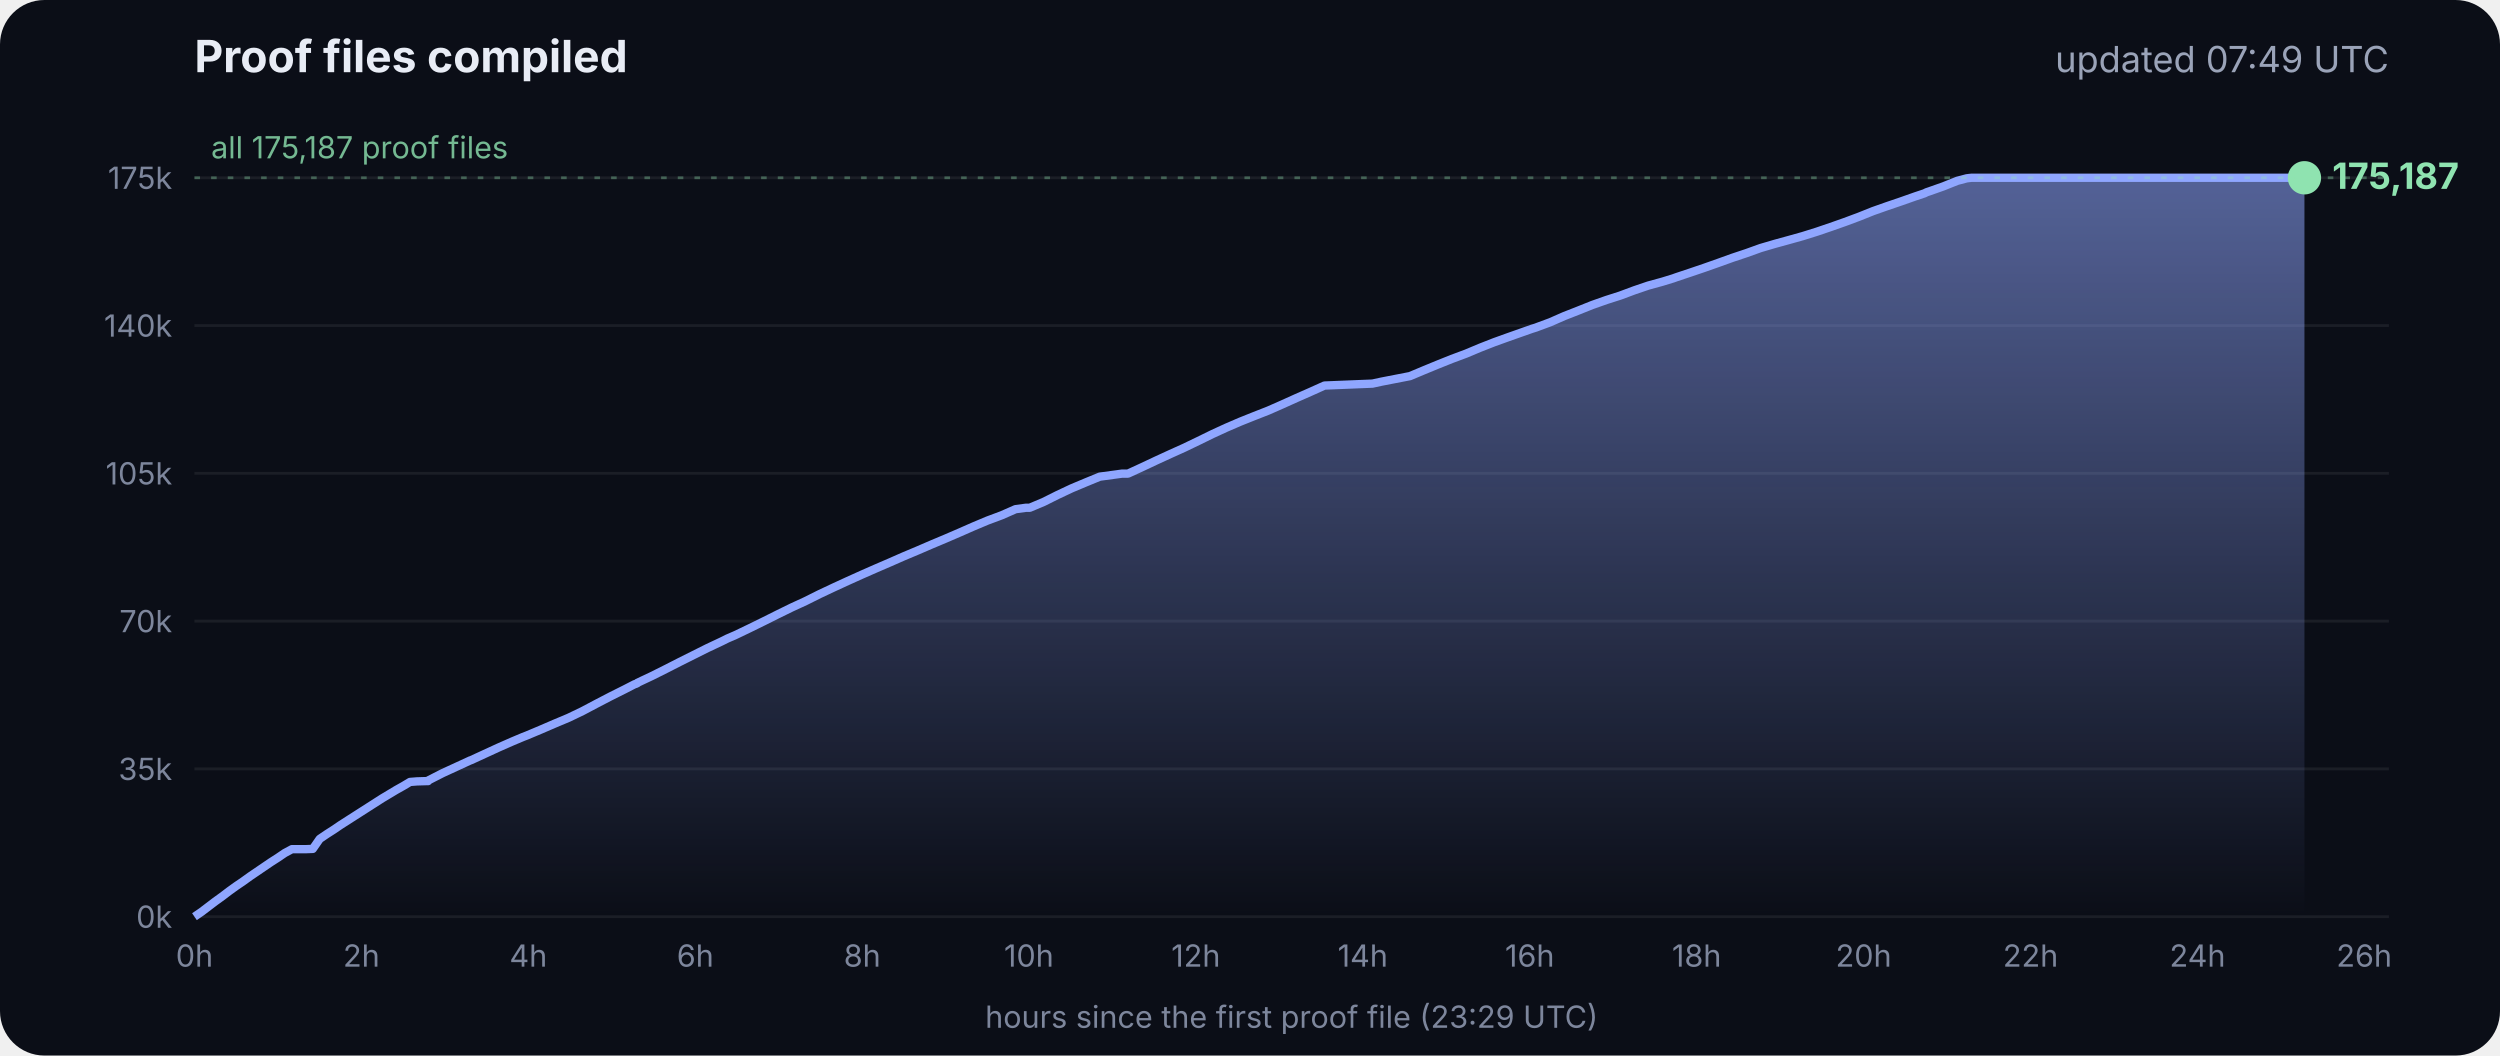
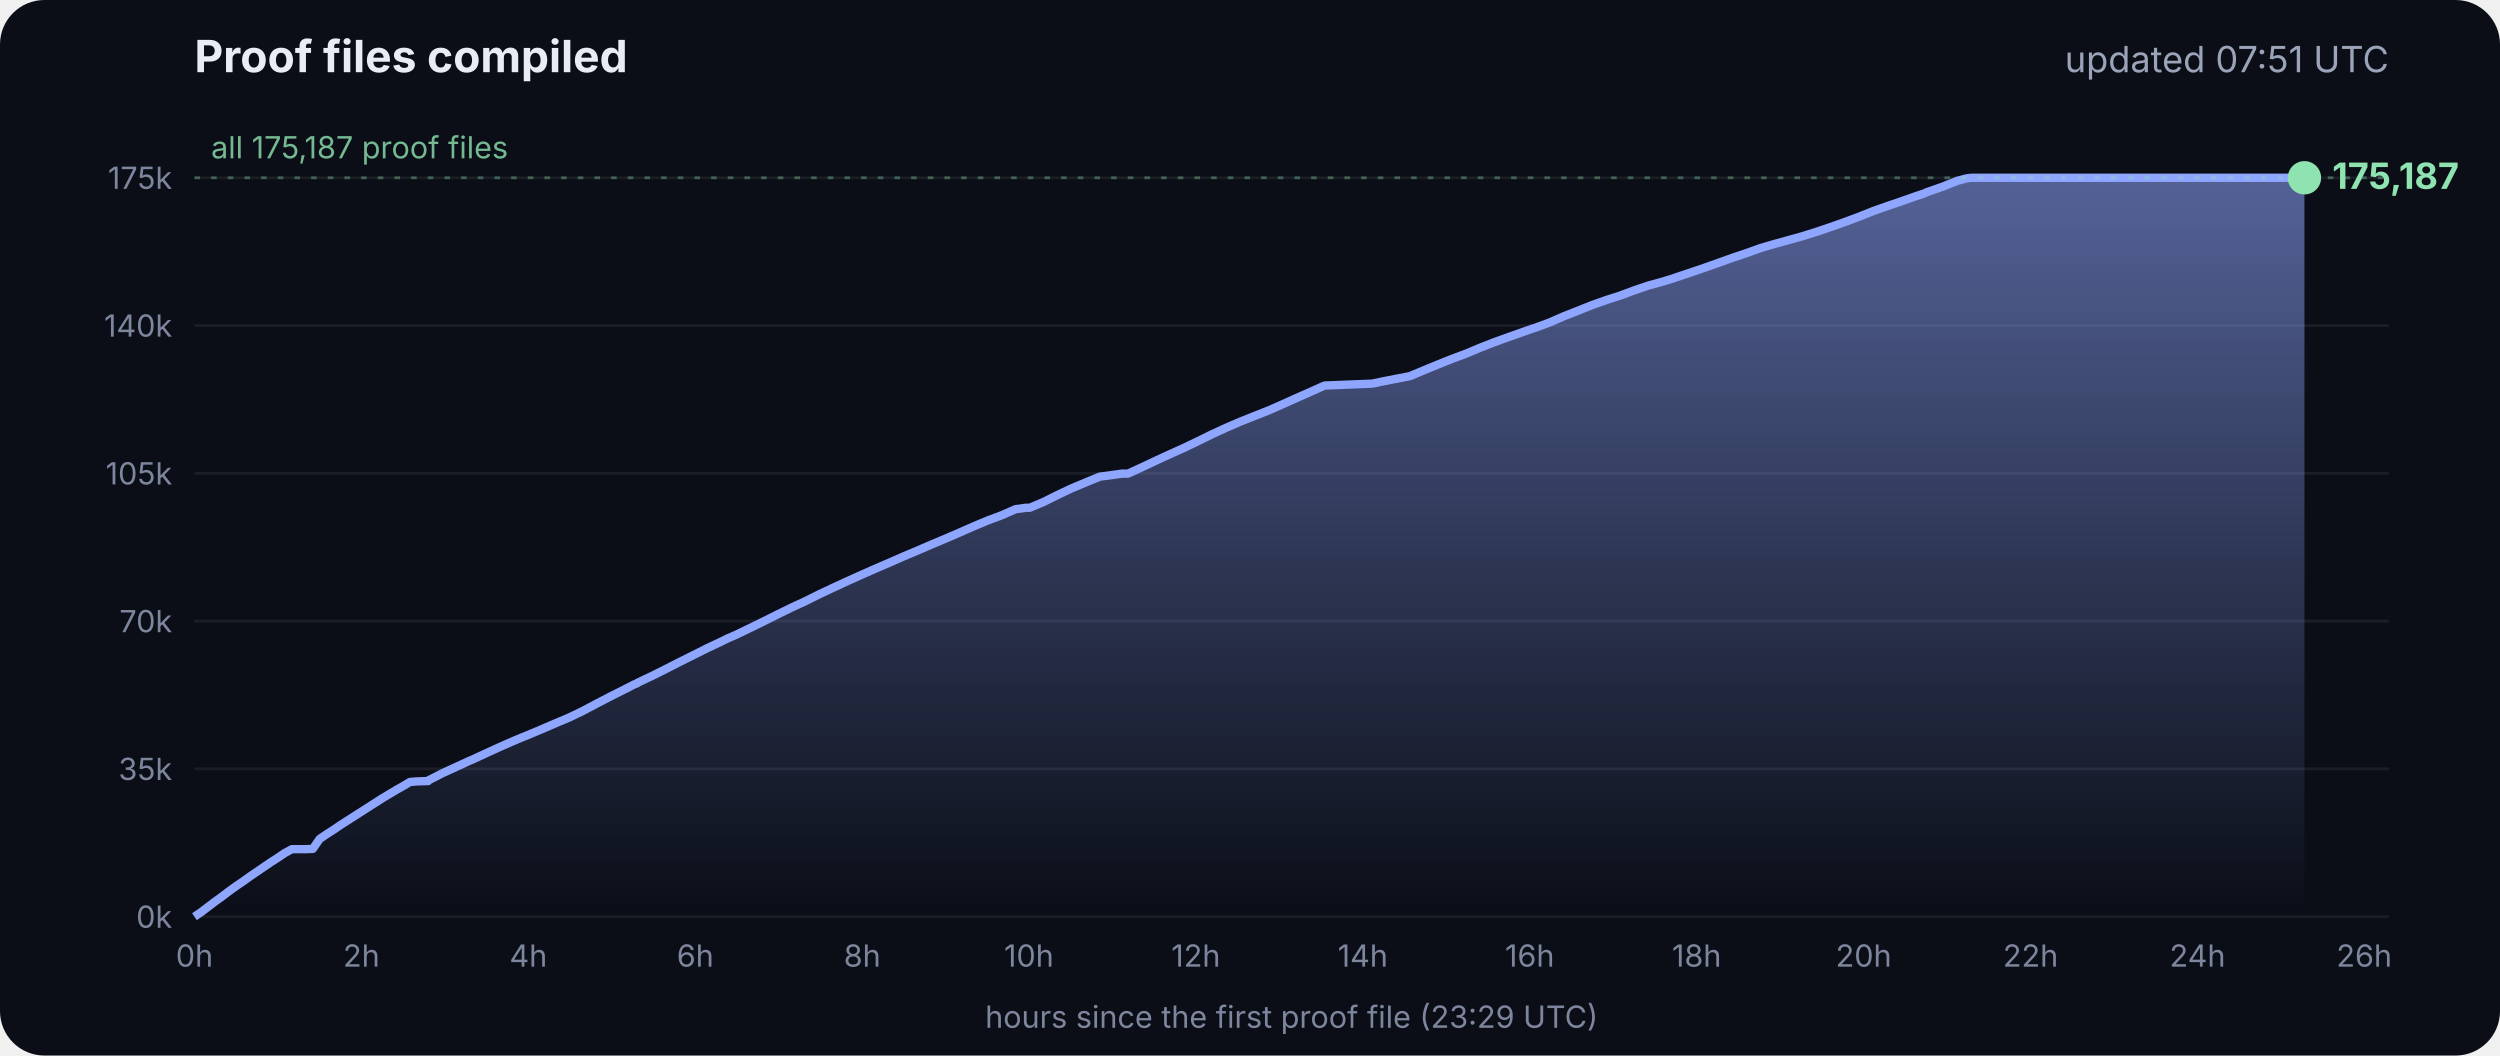
<svg xmlns="http://www.w3.org/2000/svg" viewBox="0 0 900 380" font-family="Inter, -apple-system, Segoe UI, sans-serif">
  <defs>
    <linearGradient id="g" x1="0" y1="0" x2="0" y2="1">
      <stop offset="0" stop-color="#8fa6ff" stop-opacity=".55" />
      <stop offset="1" stop-color="#8fa6ff" stop-opacity="0" />
    </linearGradient>
  </defs>
  <rect width="900" height="380" rx="16" fill="#0b0e17" />
  <text x="70" y="26" fill="#e8ecf5" font-size="16" font-weight="700">Proof files compiled</text>
-   <text x="860" y="26" fill="#9aa3b8" font-size="13" text-anchor="end">updated 07:49 UTC</text>
+   <text x="860" y="26" fill="#9aa3b8" font-size="13" text-anchor="end">updated 07:51 UTC</text>
  <line x1="70" x2="860" y1="330.0" y2="330.0" stroke="#ffffff" stroke-opacity=".07" />
  <text x="62" y="334.0" fill="#7d869c" font-size="11" text-anchor="end">0k</text>
  <line x1="70" x2="860" y1="276.8" y2="276.8" stroke="#ffffff" stroke-opacity=".07" />
  <text x="62" y="280.8" fill="#7d869c" font-size="11" text-anchor="end">35k</text>
  <line x1="70" x2="860" y1="223.6" y2="223.6" stroke="#ffffff" stroke-opacity=".07" />
  <text x="62" y="227.6" fill="#7d869c" font-size="11" text-anchor="end">70k</text>
  <line x1="70" x2="860" y1="170.4" y2="170.4" stroke="#ffffff" stroke-opacity=".07" />
  <text x="62" y="174.4" fill="#7d869c" font-size="11" text-anchor="end">105k</text>
  <line x1="70" x2="860" y1="117.2" y2="117.2" stroke="#ffffff" stroke-opacity=".07" />
  <text x="62" y="121.2" fill="#7d869c" font-size="11" text-anchor="end">140k</text>
  <line x1="70" x2="860" y1="64.0" y2="64.0" stroke="#ffffff" stroke-opacity=".07" />
  <text x="62" y="68.0" fill="#7d869c" font-size="11" text-anchor="end">175k</text>
  <text x="70.0" y="348" fill="#7d869c" font-size="11" text-anchor="middle">0h</text>
  <text x="130.1" y="348" fill="#7d869c" font-size="11" text-anchor="middle">2h</text>
  <text x="190.2" y="348" fill="#7d869c" font-size="11" text-anchor="middle">4h</text>
  <text x="250.3" y="348" fill="#7d869c" font-size="11" text-anchor="middle">6h</text>
  <text x="310.4" y="348" fill="#7d869c" font-size="11" text-anchor="middle">8h</text>
  <text x="370.4" y="348" fill="#7d869c" font-size="11" text-anchor="middle">10h</text>
  <text x="430.5" y="348" fill="#7d869c" font-size="11" text-anchor="middle">12h</text>
  <text x="490.6" y="348" fill="#7d869c" font-size="11" text-anchor="middle">14h</text>
  <text x="550.7" y="348" fill="#7d869c" font-size="11" text-anchor="middle">16h</text>
  <text x="610.8" y="348" fill="#7d869c" font-size="11" text-anchor="middle">18h</text>
  <text x="670.9" y="348" fill="#7d869c" font-size="11" text-anchor="middle">20h</text>
  <text x="731.0" y="348" fill="#7d869c" font-size="11" text-anchor="middle">22h</text>
  <text x="791.1" y="348" fill="#7d869c" font-size="11" text-anchor="middle">24h</text>
  <text x="851.1" y="348" fill="#7d869c" font-size="11" text-anchor="middle">26h</text>
  <polygon points="70.0,330.0 70.0,330.0 72.5,328.3 75.0,326.4 77.5,324.5 80.0,322.7 82.5,320.8 85.0,319.0 87.5,317.3 90.0,315.5 92.5,313.8 95.0,312.1 97.5,310.4 100.0,308.8 102.5,307.1 105.1,305.7 107.6,305.7 110.1,305.7 112.6,305.6 115.1,302.0 117.6,300.3 120.1,298.7 122.6,297.0 125.1,295.4 127.6,293.8 130.1,292.2 132.6,290.6 135.1,289.0 137.6,287.4 140.1,285.9 142.6,284.4 145.1,283.0 147.6,281.5 150.1,281.3 153.5,281.2 153.7,281.2 154.1,281.2 154.3,280.9 159.4,278.3 164.4,276.0 169.4,273.7 169.5,273.7 174.5,271.4 179.5,269.1 184.5,266.9 188.3,265.3 189.6,264.8 194.6,262.7 199.7,260.5 204.7,258.4 209.7,256.0 214.8,253.3 219.8,250.7 224.8,248.2 228.5,246.3 228.9,246.2 229.5,245.9 229.5,245.8 234.6,243.4 239.6,240.9 244.7,238.3 249.7,235.8 254.7,233.3 259.8,230.9 261.8,229.9 264.8,228.6 269.8,226.2 274.9,223.7 279.9,221.2 285.0,218.7 290.0,216.4 295.0,213.9 300.1,211.5 305.1,209.2 310.2,206.9 315.2,204.7 320.3,202.5 325.3,200.3 330.3,198.2 335.4,196.0 340.4,193.9 345.5,191.7 350.5,189.5 355.5,187.4 360.6,185.5 365.6,183.3 369.3,182.8 370.7,182.8 375.7,180.7 380.7,178.2 385.8,175.8 390.8,173.7 395.9,171.6 404.0,170.5 406.1,170.5 411.1,168.2 416.2,165.8 421.2,163.5 426.3,161.2 431.3,158.8 436.4,156.3 441.4,154.0 446.5,151.8 451.5,149.8 456.6,147.8 461.6,145.6 466.7,143.3 471.7,141.1 476.8,138.8 494.1,138.1 497.3,137.4 507.6,135.4 512.6,133.3 517.7,131.2 522.7,129.2 527.8,127.3 532.8,125.2 537.9,123.2 542.9,121.4 548.0,119.6 551.4,118.4 553.0,117.9 553.5,117.7 558.1,116.0 563.1,113.8 568.2,111.8 573.2,109.8 578.3,108.0 583.3,106.4 588.4,104.5 593.4,102.8 598.5,101.4 602.4,100.2 603.5,99.8 608.6,98.1 613.6,96.4 618.7,94.6 623.7,92.8 628.8,91.1 633.8,89.3 635.5,88.8 638.9,87.8 644.0,86.4 649.0,85.0 654.1,83.4 659.1,81.7 664.2,79.9 669.3,78.0 674.3,76.0 679.4,74.2 684.4,72.5 689.5,70.7 692.8,69.6 693.6,69.2 694.5,68.9 699.6,67.1 704.6,65.1 708.0,64.2 708.8,64.1 709.7,64.0 713.4,64.0 715.2,64.0 718.5,64.0 723.5,64.0 728.6,64.0 733.7,64.0 738.7,64.0 743.7,64.0 748.8,64.0 753.9,64.0 758.9,64.0 764.0,64.0 769.0,64.0 774.1,64.0 779.1,64.0 784.2,64.0 789.2,64.0 794.3,64.0 797.0,64.0 798.2,64.0 799.3,64.0 804.4,64.0 809.4,64.0 814.5,64.0 818.9,64.0 819.1,64.0 819.5,64.0 822.0,64.0 824.6,64.0 826.0,64.0 826.0,64.0 826.4,64.0 828.9,64.0 829.2,64.0 829.6,64.0 829.6,330.0" fill="url(#g)" />
  <polyline points="70.0,330.0 72.5,328.3 75.0,326.4 77.5,324.5 80.0,322.7 82.5,320.8 85.0,319.0 87.5,317.3 90.0,315.5 92.5,313.8 95.0,312.1 97.5,310.4 100.0,308.8 102.5,307.1 105.1,305.7 107.6,305.7 110.1,305.7 112.6,305.6 115.1,302.0 117.6,300.3 120.1,298.7 122.6,297.0 125.1,295.4 127.6,293.8 130.1,292.2 132.6,290.6 135.1,289.0 137.6,287.4 140.1,285.9 142.6,284.4 145.1,283.0 147.6,281.5 150.1,281.3 153.5,281.2 153.7,281.2 154.1,281.2 154.3,280.9 159.4,278.3 164.4,276.0 169.4,273.7 169.5,273.7 174.5,271.4 179.5,269.1 184.5,266.9 188.3,265.3 189.6,264.8 194.6,262.7 199.7,260.5 204.7,258.4 209.7,256.0 214.8,253.3 219.8,250.7 224.8,248.2 228.5,246.3 228.9,246.2 229.5,245.9 229.5,245.8 234.6,243.4 239.6,240.9 244.7,238.3 249.7,235.8 254.7,233.3 259.8,230.9 261.8,229.9 264.8,228.6 269.8,226.2 274.9,223.7 279.9,221.2 285.0,218.7 290.0,216.4 295.0,213.9 300.1,211.5 305.1,209.2 310.2,206.9 315.2,204.7 320.3,202.5 325.3,200.3 330.3,198.2 335.4,196.0 340.4,193.9 345.5,191.7 350.5,189.5 355.5,187.4 360.6,185.5 365.6,183.3 369.3,182.8 370.7,182.8 375.7,180.7 380.7,178.2 385.8,175.8 390.8,173.7 395.9,171.6 404.0,170.5 406.1,170.5 411.1,168.2 416.2,165.8 421.2,163.5 426.3,161.2 431.3,158.8 436.4,156.3 441.4,154.0 446.5,151.8 451.5,149.8 456.6,147.8 461.6,145.6 466.7,143.3 471.7,141.1 476.8,138.8 494.1,138.1 497.3,137.4 507.6,135.4 512.6,133.3 517.7,131.2 522.7,129.2 527.8,127.3 532.8,125.2 537.9,123.2 542.9,121.4 548.0,119.6 551.4,118.4 553.0,117.9 553.5,117.7 558.1,116.0 563.1,113.8 568.2,111.8 573.2,109.8 578.3,108.0 583.3,106.4 588.4,104.5 593.4,102.8 598.5,101.4 602.4,100.2 603.5,99.8 608.6,98.1 613.6,96.4 618.7,94.6 623.7,92.8 628.8,91.1 633.8,89.3 635.5,88.8 638.9,87.8 644.0,86.4 649.0,85.0 654.1,83.4 659.1,81.7 664.2,79.9 669.3,78.0 674.3,76.0 679.4,74.2 684.4,72.5 689.5,70.7 692.8,69.6 693.6,69.2 694.5,68.9 699.6,67.1 704.6,65.1 708.0,64.2 708.8,64.1 709.7,64.0 713.4,64.0 715.2,64.0 718.5,64.0 723.5,64.0 728.6,64.0 733.7,64.0 738.7,64.0 743.7,64.0 748.8,64.0 753.9,64.0 758.9,64.0 764.0,64.0 769.0,64.0 774.1,64.0 779.1,64.0 784.2,64.0 789.2,64.0 794.3,64.0 797.0,64.0 798.2,64.0 799.3,64.0 804.4,64.0 809.4,64.0 814.5,64.0 818.9,64.0 819.1,64.0 819.5,64.0 822.0,64.0 824.6,64.0 826.0,64.0 826.0,64.0 826.4,64.0 828.9,64.0 829.2,64.0 829.6,64.0" fill="none" stroke="#8fa6ff" stroke-width="3" stroke-linejoin="round" />
  <circle cx="829.6" cy="64.0" r="6" fill="#8fe3b0" />
  <text x="839.6" y="68.0" fill="#8fe3b0" font-size="13" font-weight="700">175,187</text>
  <line x1="70" x2="860" y1="64.0" y2="64.0" stroke="#8fe3b0" stroke-opacity=".35" stroke-dasharray="2 4" />
  <text x="76" y="57.0" fill="#8fe3b0" fill-opacity=".8" font-size="11">all 175,187 proof files</text>
  <text x="465" y="370" fill="#7d869c" font-size="11" text-anchor="middle">hours since the first proof file (23:29 UTC)</text>
</svg>
